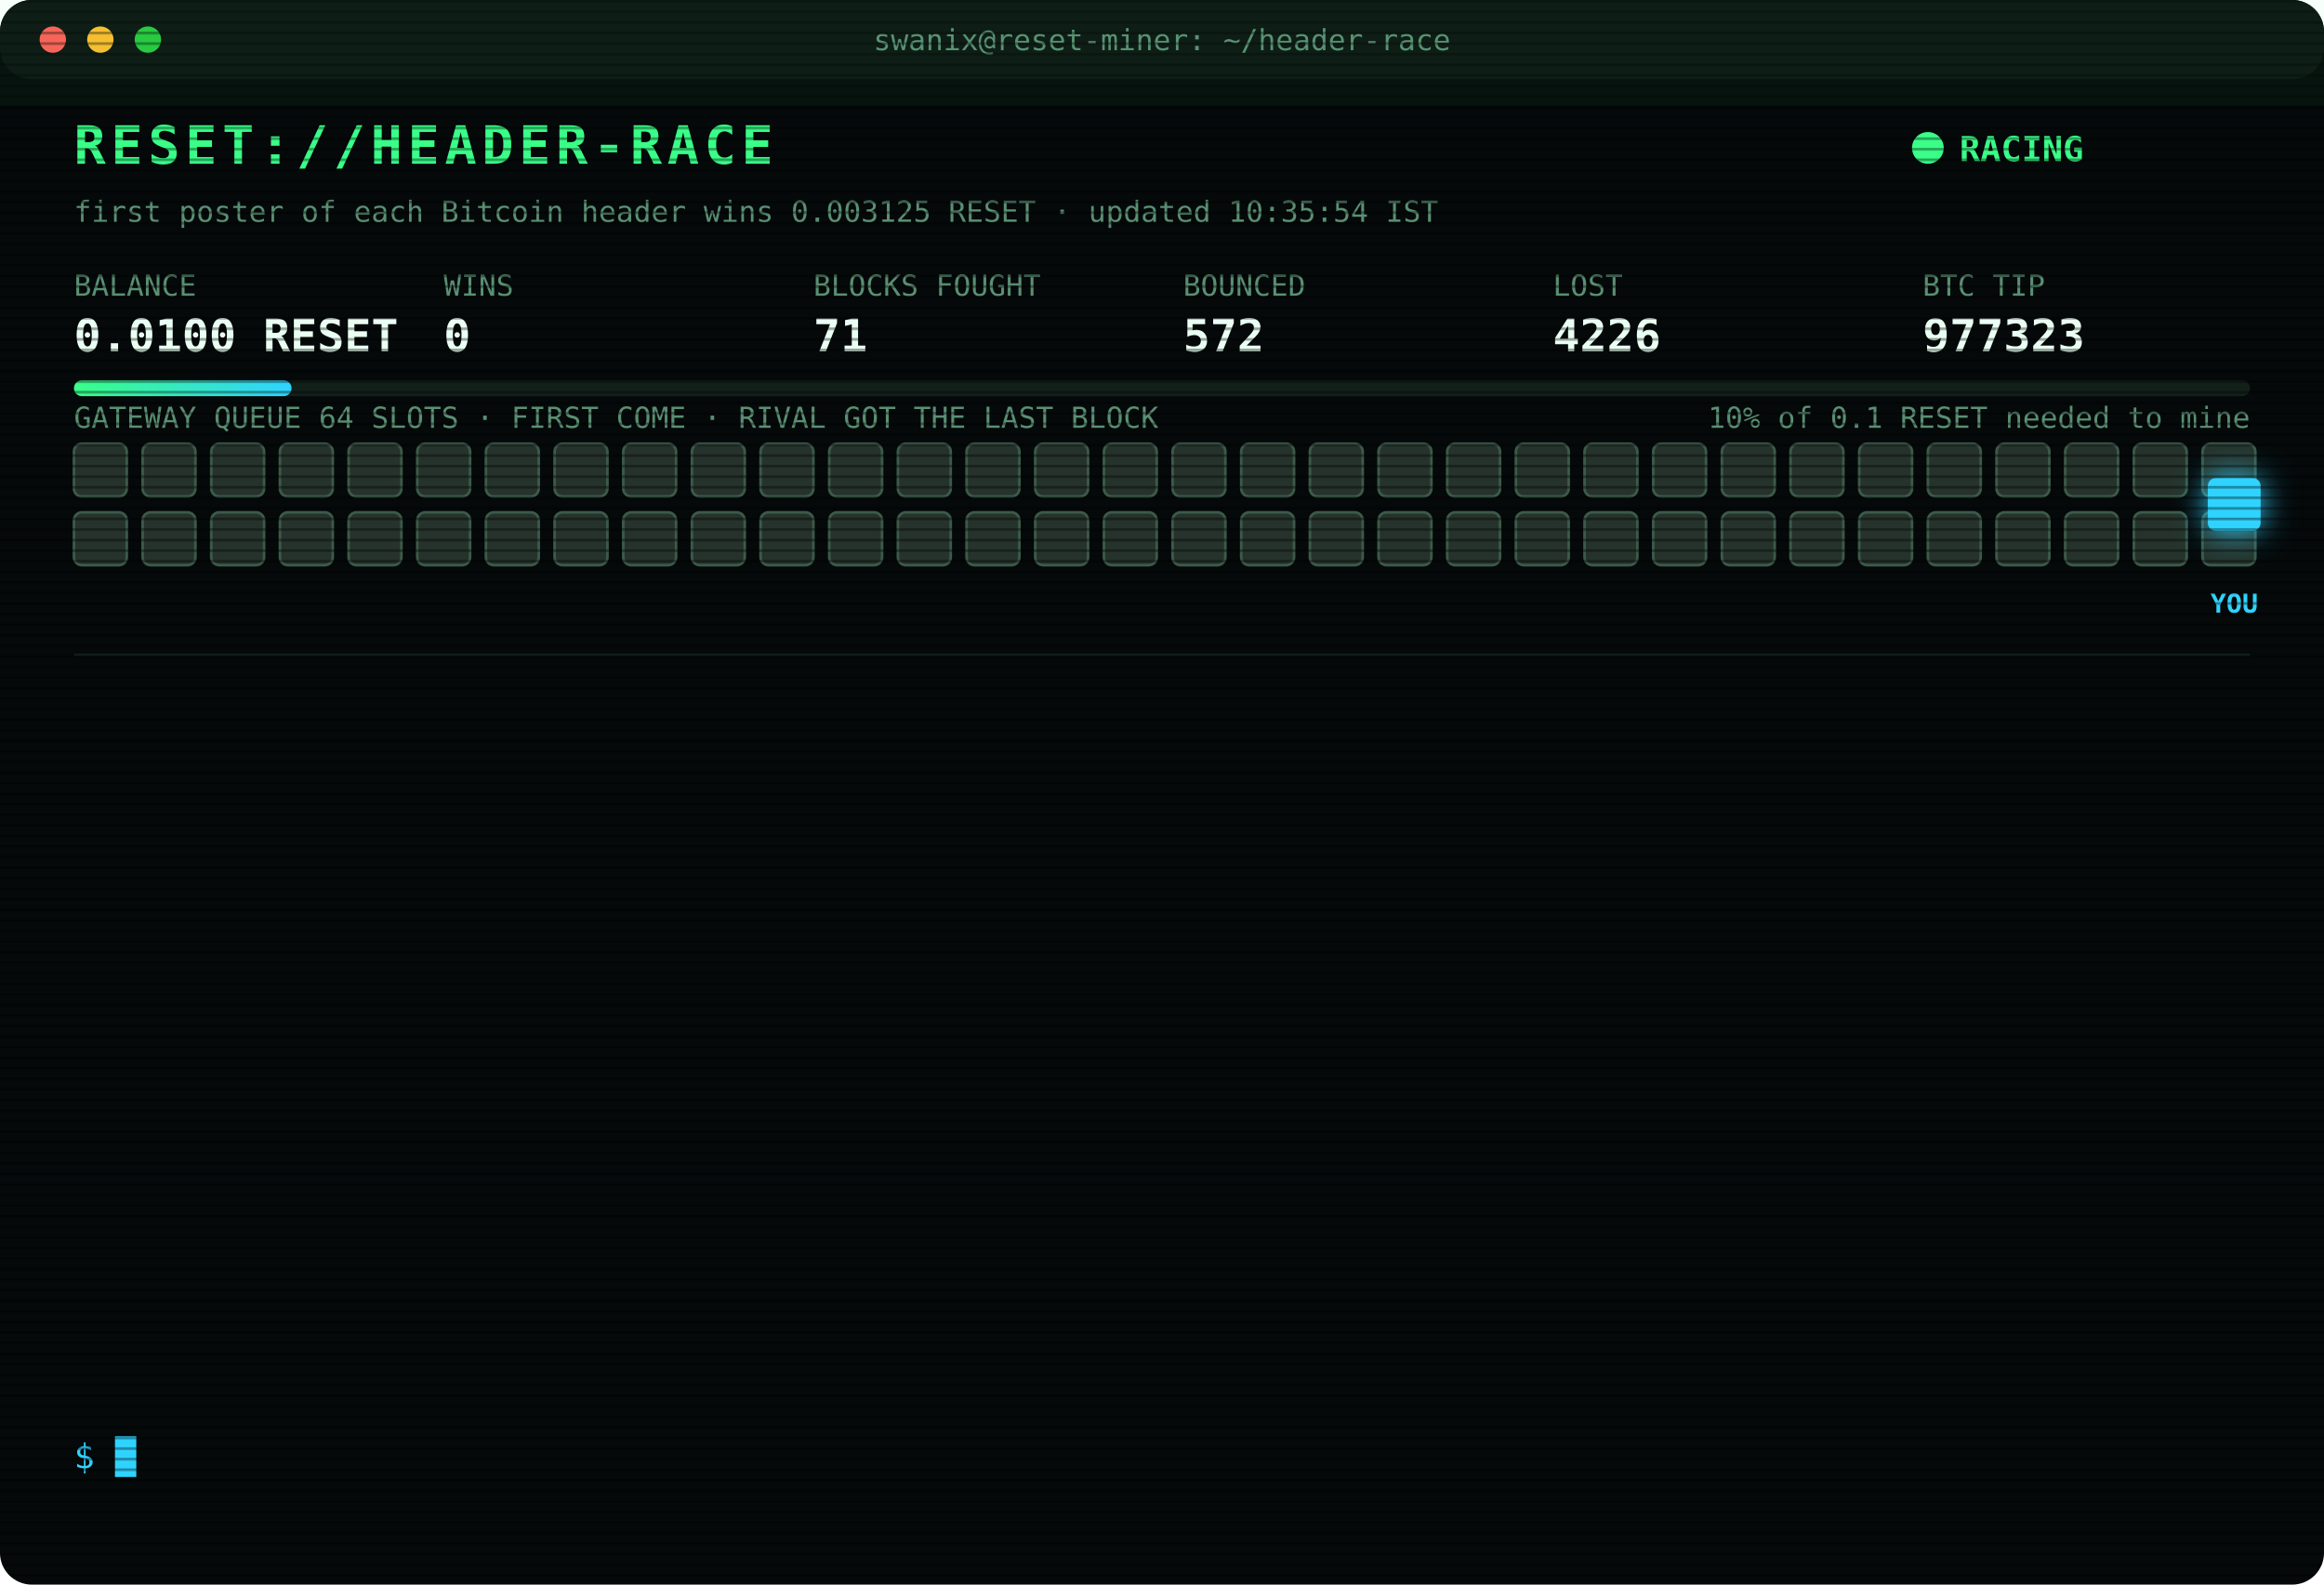
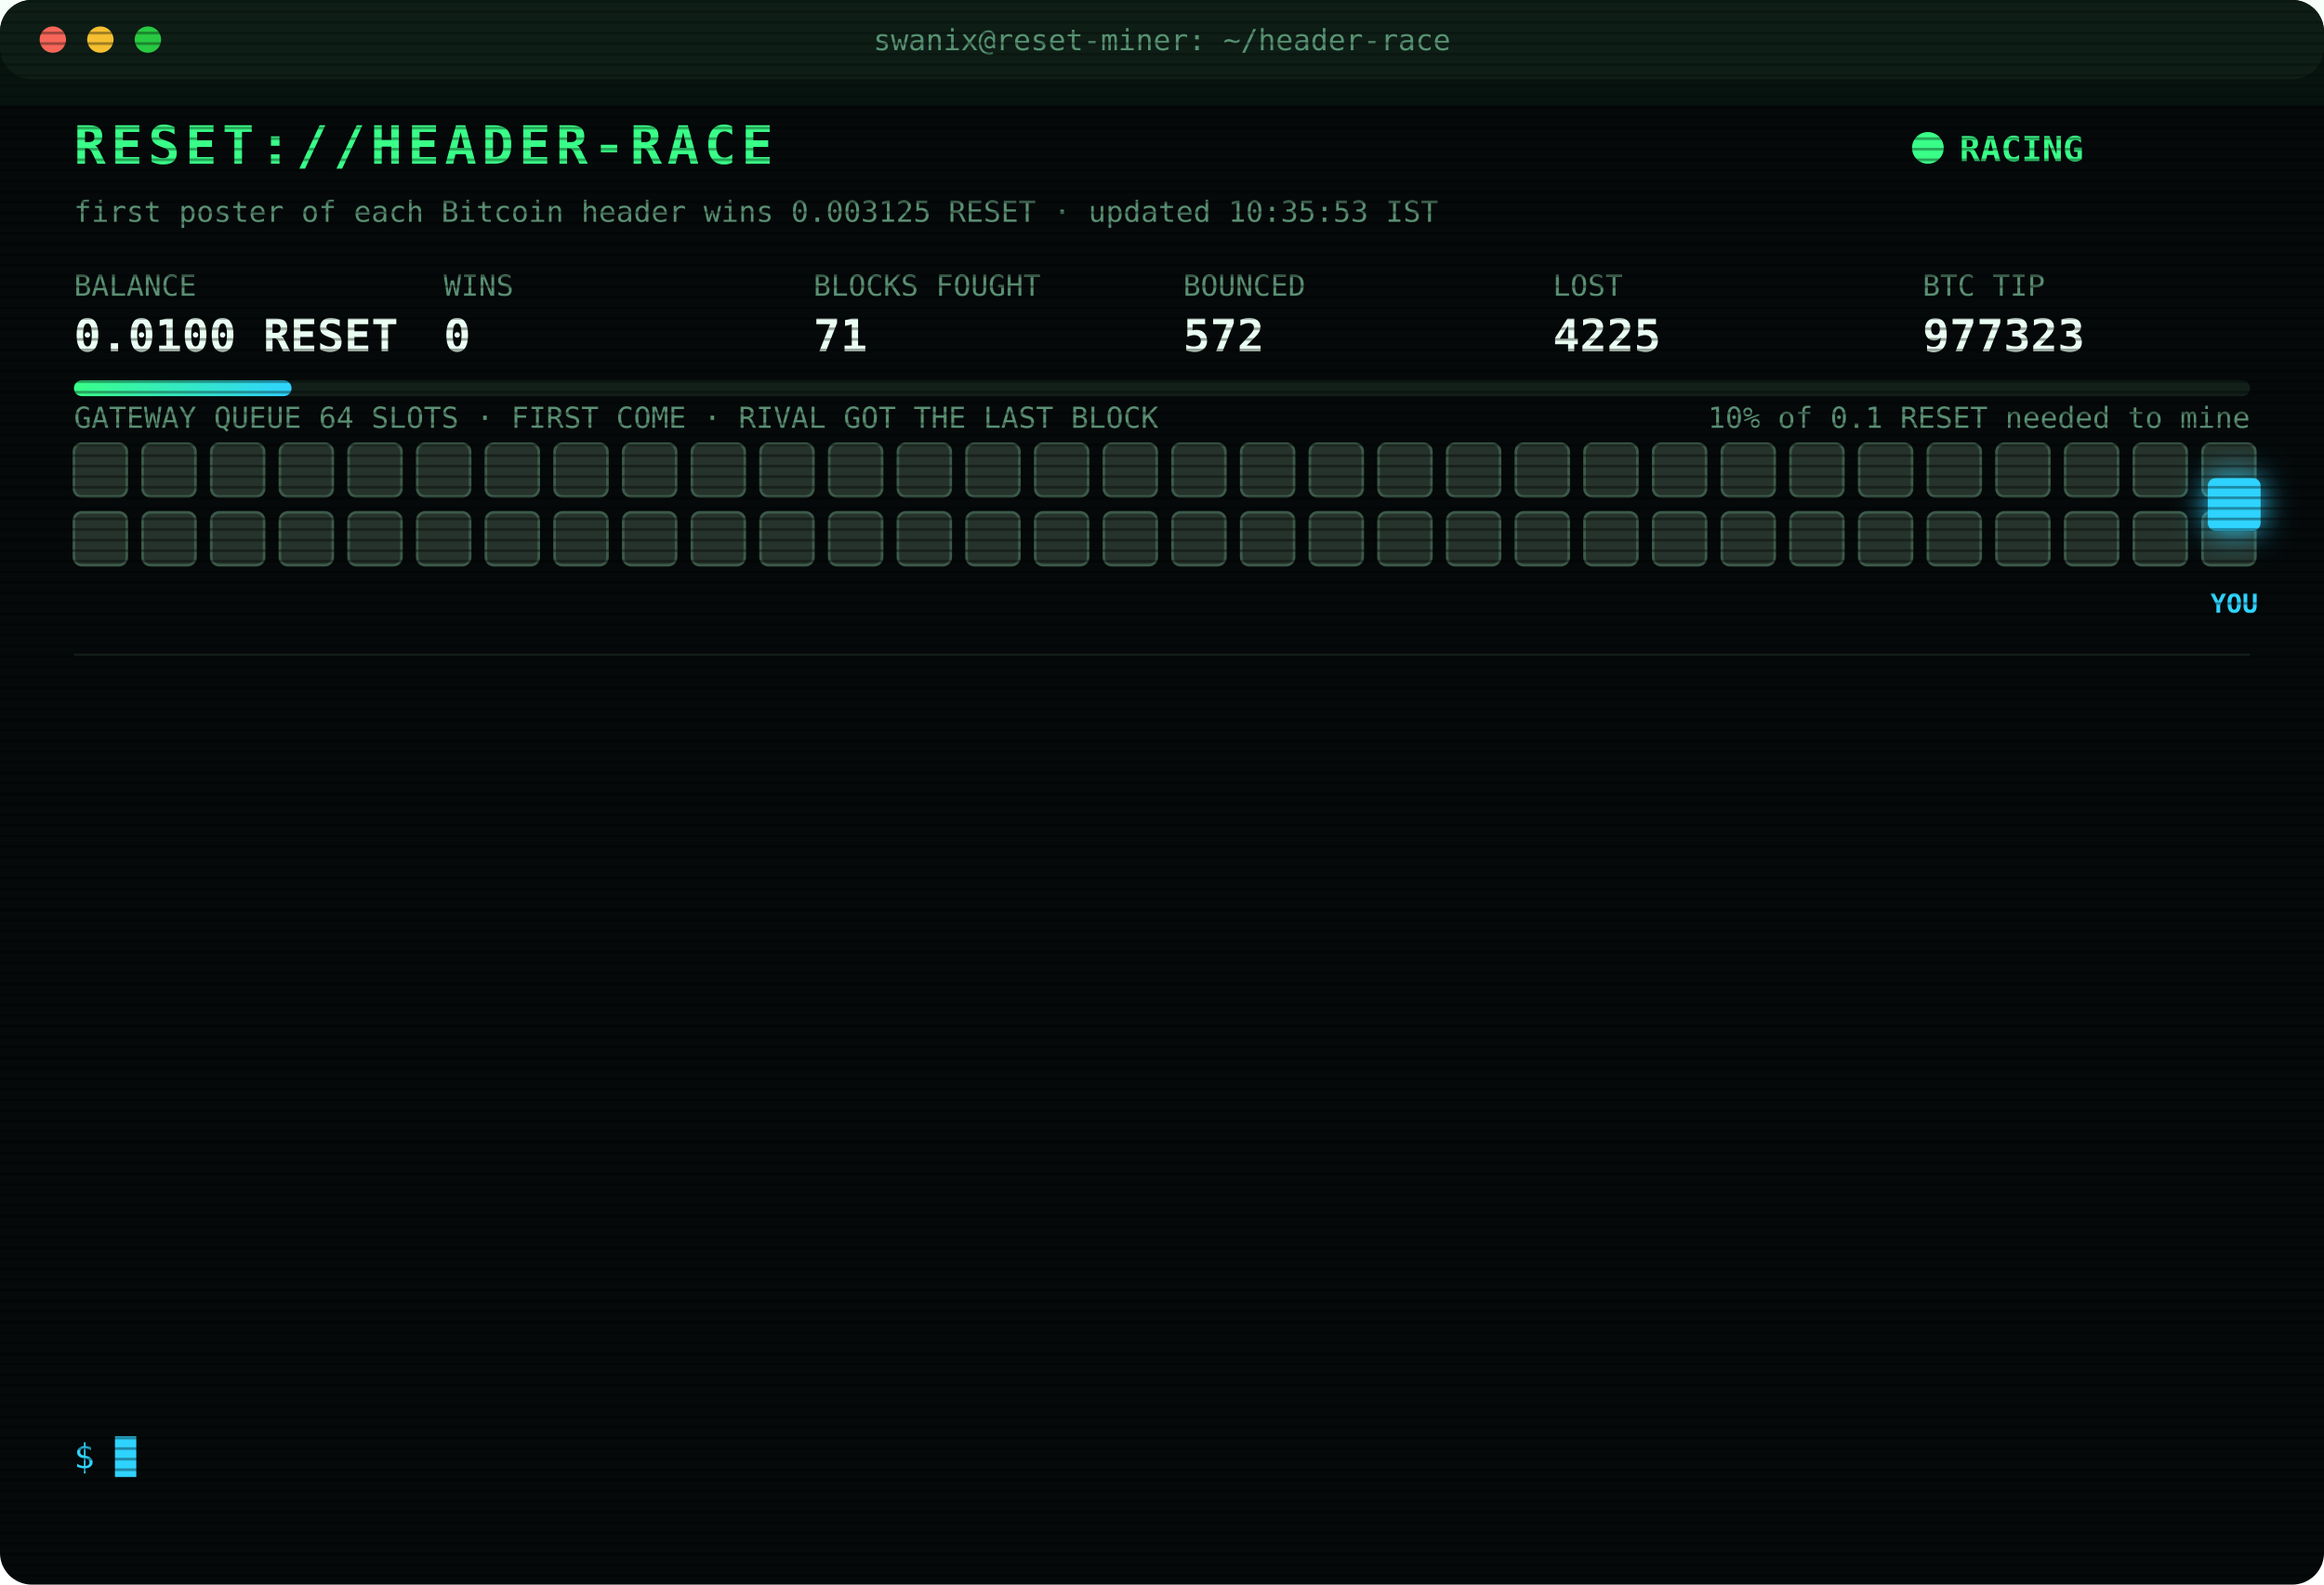
<svg xmlns="http://www.w3.org/2000/svg" width="880" height="600" viewBox="0 0 880 600" font-family="ui-monospace,SFMono-Regular,Menlo,Consolas,monospace">
  <style>
text{font-size:13px;fill:#7CFFB2}
.title{font-size:20px;font-weight:700;fill:#39FF88;letter-spacing:2px;animation:glitch 3s infinite steps(1)}
.sub{fill:#2fd3ff}.k{fill:#5a8f73;font-size:11px}.v{font-size:17px;font-weight:700;fill:#eafff3}
.ts{fill:#3f6b56}.boot{fill:#2fd3ff}.dim{fill:#5a8f73}.bad{fill:#ff4d6d}.warn{fill:#ffd23f}.mag{fill:#ff5cf0}.win{fill:#39FF88;font-weight:700}
.tag{font-size:10px;fill:#2fd3ff;font-weight:700}
.rival{fill:#26332c;stroke:#3c5a49;animation:jam 1.2s infinite alternate}
.idle{fill:#141c18;stroke:#22302a;animation:breathe 4s infinite}
.me{fill:#2fd3ff;filter:drop-shadow(0 0 6px #2fd3ff)}
.hover{animation:nudge 1.1s infinite ease-in-out}.bounce{animation:kick 1.4s infinite}
.ln{opacity:0;animation:in .4s forwards}
.cur{animation:blink 1s infinite steps(1)}
.scan{animation:scan 6s infinite linear}
.led{animation:blink 1.4s infinite}
@keyframes in{from{opacity:0;transform:translateX(-6px)}to{opacity:1;transform:none}}
@keyframes blink{50%{opacity:0}}
@keyframes jam{to{fill:#33463b}}
@keyframes breathe{50%{opacity:.4}}
@keyframes nudge{50%{transform:translateX(-10px)}}
@keyframes kick{0%,100%{transform:none}30%{transform:translateX(-14px)}55%{transform:translateX(10px) translateY(-6px)}}
@keyframes glitch{0%,92%{transform:none}93%{transform:translateX(2px);fill:#ff4d6d}95%{transform:translateX(-2px);fill:#2fd3ff}97%{transform:none}}
@keyframes scan{from{transform:translateY(-40px)}to{transform:translateY(600px)}}
</style>
  <defs>
    <pattern id="sl" width="4" height="4" patternUnits="userSpaceOnUse">
      <rect width="4" height="1" fill="#000" opacity=".35" />
    </pattern>
    <linearGradient id="bar">
      <stop offset="0" stop-color="#39FF88" />
      <stop offset="1" stop-color="#2fd3ff" />
    </linearGradient>
  </defs>
  <rect width="880" height="600" rx="12" fill="#05090a" />
  <rect width="880" height="30" rx="12" fill="#0d1512" />
  <circle cx="20" cy="15" r="5" fill="#ff5f57" />
  <circle cx="38" cy="15" r="5" fill="#febc2e" />
  <circle cx="56" cy="15" r="5" fill="#28c840" />
  <text x="440" y="19" text-anchor="middle" class="k">swanix@reset-miner: ~/header-race</text>
  <text x="28" y="62" class="title">RESET://HEADER-RACE</text>
  <circle class="led" cx="730" cy="56" r="6" fill="#39FF88" />
  <text x="742" y="61" class="win">RACING</text>
-   <text x="28" y="84" class="k">first poster of each Bitcoin header wins 0.003125 RESET · updated 10:35:54 IST</text>
+   <text x="28" y="84" class="k">first poster of each Bitcoin header wins 0.003125 RESET · updated 10:35:53 IST</text>
  <text x="28" y="112" class="k">BALANCE</text>
  <text x="28" y="133" class="v">0.0100 RESET</text>
  <text x="168" y="112" class="k">WINS</text>
  <text x="168" y="133" class="v">0</text>
  <text x="308" y="112" class="k">BLOCKS FOUGHT</text>
  <text x="308" y="133" class="v">71</text>
  <text x="448" y="112" class="k">BOUNCED</text>
  <text x="448" y="133" class="v">572</text>
  <text x="588" y="112" class="k">LOST</text>
-   <text x="588" y="133" class="v">4226</text>
+   <text x="588" y="133" class="v">4225</text>
  <text x="728" y="112" class="k">BTC TIP</text>
  <text x="728" y="133" class="v">977323</text>
  <rect x="28" y="144" width="824" height="6" rx="3" fill="#13201a" />
  <rect x="28" y="144" width="82.4" height="6" rx="3" fill="url(#bar)" />
  <text x="852" y="162" text-anchor="end" class="k">10% of 0.1 RESET needed to mine</text>
  <text x="28" y="162" class="k">GATEWAY QUEUE 64 SLOTS · FIRST COME · RIVAL GOT THE LAST BLOCK</text>
  <rect class="rival" x="28" y="168" width="20" height="20" rx="3" style="animation-delay:0.00s" />
  <rect class="rival" x="54" y="168" width="20" height="20" rx="3" style="animation-delay:0.05s" />
  <rect class="rival" x="80" y="168" width="20" height="20" rx="3" style="animation-delay:0.10s" />
  <rect class="rival" x="106" y="168" width="20" height="20" rx="3" style="animation-delay:0.15s" />
  <rect class="rival" x="132" y="168" width="20" height="20" rx="3" style="animation-delay:0.20s" />
  <rect class="rival" x="158" y="168" width="20" height="20" rx="3" style="animation-delay:0.25s" />
  <rect class="rival" x="184" y="168" width="20" height="20" rx="3" style="animation-delay:0.30s" />
  <rect class="rival" x="210" y="168" width="20" height="20" rx="3" style="animation-delay:0.35s" />
  <rect class="rival" x="236" y="168" width="20" height="20" rx="3" style="animation-delay:0.40s" />
  <rect class="rival" x="262" y="168" width="20" height="20" rx="3" style="animation-delay:0.45s" />
  <rect class="rival" x="288" y="168" width="20" height="20" rx="3" style="animation-delay:0.50s" />
  <rect class="rival" x="314" y="168" width="20" height="20" rx="3" style="animation-delay:0.55s" />
  <rect class="rival" x="340" y="168" width="20" height="20" rx="3" style="animation-delay:0.60s" />
  <rect class="rival" x="366" y="168" width="20" height="20" rx="3" style="animation-delay:0.65s" />
  <rect class="rival" x="392" y="168" width="20" height="20" rx="3" style="animation-delay:0.70s" />
  <rect class="rival" x="418" y="168" width="20" height="20" rx="3" style="animation-delay:0.75s" />
  <rect class="rival" x="444" y="168" width="20" height="20" rx="3" style="animation-delay:0.80s" />
  <rect class="rival" x="470" y="168" width="20" height="20" rx="3" style="animation-delay:0.85s" />
  <rect class="rival" x="496" y="168" width="20" height="20" rx="3" style="animation-delay:0.90s" />
  <rect class="rival" x="522" y="168" width="20" height="20" rx="3" style="animation-delay:0.95s" />
  <rect class="rival" x="548" y="168" width="20" height="20" rx="3" style="animation-delay:1.00s" />
  <rect class="rival" x="574" y="168" width="20" height="20" rx="3" style="animation-delay:1.05s" />
  <rect class="rival" x="600" y="168" width="20" height="20" rx="3" style="animation-delay:1.10s" />
  <rect class="rival" x="626" y="168" width="20" height="20" rx="3" style="animation-delay:1.15s" />
  <rect class="rival" x="652" y="168" width="20" height="20" rx="3" style="animation-delay:1.20s" />
  <rect class="rival" x="678" y="168" width="20" height="20" rx="3" style="animation-delay:1.25s" />
  <rect class="rival" x="704" y="168" width="20" height="20" rx="3" style="animation-delay:1.30s" />
  <rect class="rival" x="730" y="168" width="20" height="20" rx="3" style="animation-delay:1.35s" />
  <rect class="rival" x="756" y="168" width="20" height="20" rx="3" style="animation-delay:1.40s" />
  <rect class="rival" x="782" y="168" width="20" height="20" rx="3" style="animation-delay:1.45s" />
  <rect class="rival" x="808" y="168" width="20" height="20" rx="3" style="animation-delay:1.50s" />
  <rect class="rival" x="834" y="168" width="20" height="20" rx="3" style="animation-delay:1.55s" />
  <rect class="rival" x="28" y="194" width="20" height="20" rx="3" style="animation-delay:1.60s" />
  <rect class="rival" x="54" y="194" width="20" height="20" rx="3" style="animation-delay:1.65s" />
  <rect class="rival" x="80" y="194" width="20" height="20" rx="3" style="animation-delay:1.70s" />
  <rect class="rival" x="106" y="194" width="20" height="20" rx="3" style="animation-delay:1.75s" />
  <rect class="rival" x="132" y="194" width="20" height="20" rx="3" style="animation-delay:1.80s" />
  <rect class="rival" x="158" y="194" width="20" height="20" rx="3" style="animation-delay:1.85s" />
  <rect class="rival" x="184" y="194" width="20" height="20" rx="3" style="animation-delay:1.90s" />
  <rect class="rival" x="210" y="194" width="20" height="20" rx="3" style="animation-delay:1.95s" />
  <rect class="rival" x="236" y="194" width="20" height="20" rx="3" style="animation-delay:2.00s" />
  <rect class="rival" x="262" y="194" width="20" height="20" rx="3" style="animation-delay:2.05s" />
  <rect class="rival" x="288" y="194" width="20" height="20" rx="3" style="animation-delay:2.10s" />
  <rect class="rival" x="314" y="194" width="20" height="20" rx="3" style="animation-delay:2.15s" />
  <rect class="rival" x="340" y="194" width="20" height="20" rx="3" style="animation-delay:2.20s" />
  <rect class="rival" x="366" y="194" width="20" height="20" rx="3" style="animation-delay:2.25s" />
  <rect class="rival" x="392" y="194" width="20" height="20" rx="3" style="animation-delay:2.30s" />
  <rect class="rival" x="418" y="194" width="20" height="20" rx="3" style="animation-delay:2.35s" />
  <rect class="rival" x="444" y="194" width="20" height="20" rx="3" style="animation-delay:2.40s" />
  <rect class="rival" x="470" y="194" width="20" height="20" rx="3" style="animation-delay:2.45s" />
  <rect class="rival" x="496" y="194" width="20" height="20" rx="3" style="animation-delay:2.50s" />
  <rect class="rival" x="522" y="194" width="20" height="20" rx="3" style="animation-delay:2.55s" />
  <rect class="rival" x="548" y="194" width="20" height="20" rx="3" style="animation-delay:2.60s" />
  <rect class="rival" x="574" y="194" width="20" height="20" rx="3" style="animation-delay:2.65s" />
  <rect class="rival" x="600" y="194" width="20" height="20" rx="3" style="animation-delay:2.70s" />
  <rect class="rival" x="626" y="194" width="20" height="20" rx="3" style="animation-delay:2.75s" />
  <rect class="rival" x="652" y="194" width="20" height="20" rx="3" style="animation-delay:2.80s" />
  <rect class="rival" x="678" y="194" width="20" height="20" rx="3" style="animation-delay:2.85s" />
  <rect class="rival" x="704" y="194" width="20" height="20" rx="3" style="animation-delay:2.90s" />
  <rect class="rival" x="730" y="194" width="20" height="20" rx="3" style="animation-delay:2.95s" />
  <rect class="rival" x="756" y="194" width="20" height="20" rx="3" style="animation-delay:3.00s" />
  <rect class="rival" x="782" y="194" width="20" height="20" rx="3" style="animation-delay:3.05s" />
  <rect class="rival" x="808" y="194" width="20" height="20" rx="3" style="animation-delay:3.10s" />
  <rect class="rival" x="834" y="194" width="20" height="20" rx="3" style="animation-delay:3.15s" />
  <g class="hover">
    <rect class="me" x="836" y="181" width="20" height="20" rx="3" />
    <text class="tag" x="846" y="232" text-anchor="middle">YOU</text>
  </g>
  <line x1="28" x2="852" y1="248" y2="248" stroke="#13201a" />
  <g class="ln" style="animation-delay:0.40s">
-     <text x="28" y="270" class="ts">07:50:33</text>
-     <text x="104" y="270" class="bad">[LOST] #977311 taken by a rival miner</text>
+     <text x="28" y="270" class="ts">07:35:53</text>
+     <text x="104" y="270" class="bad">[LOST] #977309 taken by a rival miner</text>
  </g>
  <g class="ln" style="animation-delay:0.65s">
-     <text x="28" y="292" class="ts">08:07:13</text>
-     <text x="104" y="292" class="bad">[LOST] #977313 taken by a rival miner</text>
+     <text x="28" y="292" class="ts">07:42:08</text>
+     <text x="104" y="292" class="bad">[LOST] #977310 taken by a rival miner</text>
  </g>
  <g class="ln" style="animation-delay:0.90s">
-     <text x="28" y="314" class="ts">08:42:20</text>
-     <text x="104" y="314" class="bad">[LOST] #977314 taken by a rival miner</text>
+     <text x="28" y="314" class="ts">07:50:33</text>
+     <text x="104" y="314" class="bad">[LOST] #977311 taken by a rival miner</text>
  </g>
  <g class="ln" style="animation-delay:1.15s">
-     <text x="28" y="336" class="ts">08:49:10</text>
-     <text x="104" y="336" class="boot">[BOOT] racer v3 online · 3 feeds · stint 340m</text>
+     <text x="28" y="336" class="ts">08:07:13</text>
+     <text x="104" y="336" class="bad">[LOST] #977313 taken by a rival miner</text>
  </g>
  <g class="ln" style="animation-delay:1.40s">
-     <text x="28" y="358" class="ts">08:52:47</text>
-     <text x="104" y="358" class="bad">[LOST] #977315 taken by a rival miner</text>
+     <text x="28" y="358" class="ts">08:42:20</text>
+     <text x="104" y="358" class="bad">[LOST] #977314 taken by a rival miner</text>
  </g>
  <g class="ln" style="animation-delay:1.65s">
-     <text x="28" y="380" class="ts">08:54:27</text>
-     <text x="104" y="380" class="bad">[LOST] #977316 taken by a rival miner</text>
+     <text x="28" y="380" class="ts">08:52:40</text>
+     <text x="104" y="380" class="bad">[LOST] #977315 taken by a rival miner</text>
  </g>
  <g class="ln" style="animation-delay:1.90s">
-     <text x="28" y="402" class="ts">09:19:42</text>
-     <text x="104" y="402" class="bad">[LOST] #977317 taken by a rival miner</text>
+     <text x="28" y="402" class="ts">08:54:27</text>
+     <text x="104" y="402" class="bad">[LOST] #977316 taken by a rival miner</text>
  </g>
  <g class="ln" style="animation-delay:2.15s">
-     <text x="28" y="424" class="ts">09:28:25</text>
-     <text x="104" y="424" class="bad">[LOST] #977318 taken by a rival miner</text>
+     <text x="28" y="424" class="ts">09:19:41</text>
+     <text x="104" y="424" class="bad">[LOST] #977317 taken by a rival miner</text>
  </g>
  <g class="ln" style="animation-delay:2.40s">
-     <text x="28" y="446" class="ts">09:29:44</text>
-     <text x="104" y="446" class="bad">[LOST] #977319 taken by a rival miner</text>
+     <text x="28" y="446" class="ts">09:28:24</text>
+     <text x="104" y="446" class="bad">[LOST] #977318 taken by a rival miner</text>
  </g>
  <g class="ln" style="animation-delay:2.65s">
-     <text x="28" y="468" class="ts">09:48:08</text>
-     <text x="104" y="468" class="bad">[LOST] #977320 taken by a rival miner</text>
+     <text x="28" y="468" class="ts">09:29:43</text>
+     <text x="104" y="468" class="bad">[LOST] #977319 taken by a rival miner</text>
  </g>
  <g class="ln" style="animation-delay:2.90s">
-     <text x="28" y="490" class="ts">10:13:13</text>
+     <text x="28" y="490" class="ts">10:13:11</text>
    <text x="104" y="490" class="bad">[LOST] #977321 taken by a rival miner</text>
  </g>
  <g class="ln" style="animation-delay:3.15s">
-     <text x="28" y="512" class="ts">10:32:09</text>
+     <text x="28" y="512" class="ts">10:32:08</text>
    <text x="104" y="512" class="bad">[LOST] #977322 taken by a rival miner</text>
  </g>
  <g class="ln" style="animation-delay:3.40s">
    <text x="28" y="534" class="ts">10:35:53</text>
    <text x="104" y="534" class="bad">[LOST] #977323 taken by a rival miner</text>
  </g>
  <text x="28" y="556" class="sub">$ <tspan class="cur">█</tspan>
  </text>
  <rect width="880" height="600" rx="12" fill="url(#sl)" pointer-events="none" />
  <rect class="scan" width="880" height="40" fill="#39FF88" opacity=".04" />
</svg>
